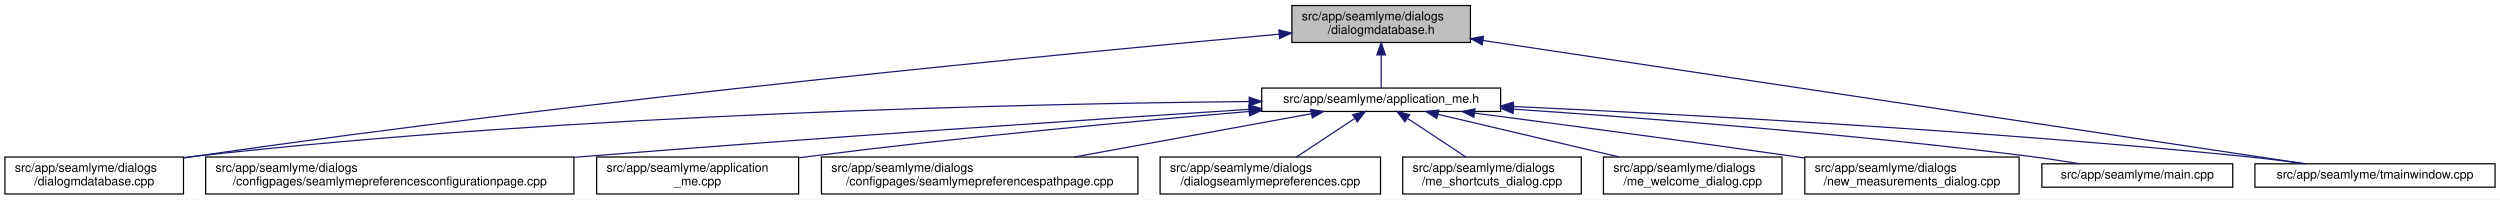
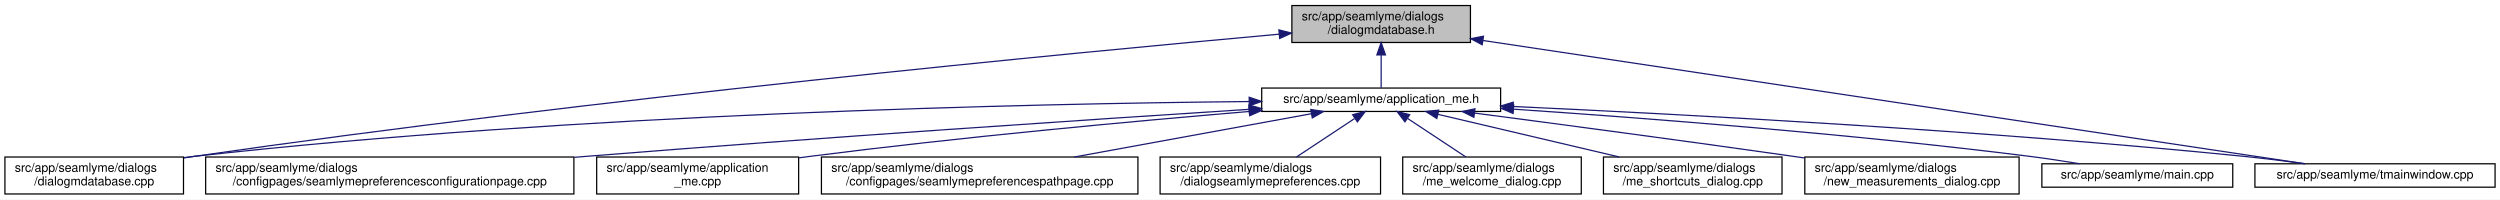
<svg xmlns="http://www.w3.org/2000/svg" xmlns:xlink="http://www.w3.org/1999/xlink" width="2030pt" height="162pt" viewBox="0.00 0.00 2030.00 162.00">
  <g id="graph0" class="graph" transform="scale(1 1) rotate(0) translate(4 158)">
    <polygon fill="white" stroke="transparent" points="-4,4 -4,-158 2026,-158 2026,4 -4,4" />
    <g id="node1" class="node">
      <g id="a_node1">
        <a xlink:title=" ">
          <polygon fill="#bfbfbf" stroke="black" points="1045,-123.5 1045,-153.5 1190,-153.5 1190,-123.5 1045,-123.5" />
          <text text-anchor="start" x="1053" y="-141.5" font-family="Helvetica,sans-Serif" font-size="10.00">src/app/seamlyme/dialogs</text>
          <text text-anchor="middle" x="1117.5" y="-130.5" font-family="Helvetica,sans-Serif" font-size="10.00">/dialogmdatabase.h</text>
        </a>
      </g>
    </g>
    <g id="node2" class="node">
      <g id="a_node2">
        <a xlink:href="../../d1/da2/application__me_8h.html" target="_top" xlink:title=" ">
          <polygon fill="white" stroke="black" points="1020.5,-67.5 1020.5,-86.5 1214.5,-86.5 1214.5,-67.5 1020.5,-67.5" />
          <text text-anchor="middle" x="1117.5" y="-74.5" font-family="Helvetica,sans-Serif" font-size="10.00">src/app/seamlyme/application_me.h</text>
        </a>
      </g>
    </g>
    <g id="edge1" class="edge">
      <path fill="none" stroke="midnightblue" d="M1117.5,-113.29C1117.5,-103.86 1117.5,-93.65 1117.5,-86.66" />
      <polygon fill="midnightblue" stroke="midnightblue" points="1114,-113.4 1117.5,-123.4 1121,-113.4 1114,-113.4" />
    </g>
    <g id="node6" class="node">
      <g id="a_node6">
        <a xlink:href="../../d1/d42/dialogmdatabase_8cpp.html" target="_top" xlink:title=" ">
          <polygon fill="white" stroke="black" points="0,-0.5 0,-30.5 145,-30.5 145,-0.5 0,-0.5" />
          <text text-anchor="start" x="8" y="-18.5" font-family="Helvetica,sans-Serif" font-size="10.00">src/app/seamlyme/dialogs</text>
          <text text-anchor="middle" x="72.5" y="-7.5" font-family="Helvetica,sans-Serif" font-size="10.00">/dialogmdatabase.cpp</text>
        </a>
      </g>
    </g>
    <g id="edge12" class="edge">
      <path fill="none" stroke="midnightblue" d="M1034.53,-130.23C867.37,-115.15 478.33,-77.96 153.5,-31 150.81,-30.61 148.08,-30.2 145.32,-29.77" />
      <polygon fill="midnightblue" stroke="midnightblue" points="1034.46,-133.73 1044.73,-131.14 1035.08,-126.76 1034.46,-133.73" />
    </g>
    <g id="node12" class="node">
      <g id="a_node12">
        <a xlink:href="../../dc/de1/tmainwindow_8cpp.html" target="_top" xlink:title=" ">
          <polygon fill="white" stroke="black" points="1827,-6 1827,-25 2022,-25 2022,-6 1827,-6" />
          <text text-anchor="middle" x="1924.5" y="-13" font-family="Helvetica,sans-Serif" font-size="10.00">src/app/seamlyme/tmainwindow.cpp</text>
        </a>
      </g>
    </g>
    <g id="edge13" class="edge">
      <path fill="none" stroke="midnightblue" d="M1200.22,-125.1C1364.33,-100.49 1727.29,-46.07 1867.59,-25.03" />
      <polygon fill="midnightblue" stroke="midnightblue" points="1199.55,-121.66 1190.18,-126.6 1200.59,-128.58 1199.55,-121.66" />
    </g>
    <g id="node3" class="node">
      <g id="a_node3">
        <a xlink:href="../../d9/d23/seamlymepreferencesconfigurationpage_8cpp.html" target="_top" xlink:title=" ">
          <polygon fill="white" stroke="black" points="163,-0.5 163,-30.5 462,-30.5 462,-0.5 163,-0.5" />
          <text text-anchor="start" x="171" y="-18.5" font-family="Helvetica,sans-Serif" font-size="10.00">src/app/seamlyme/dialogs</text>
          <text text-anchor="middle" x="312.5" y="-7.5" font-family="Helvetica,sans-Serif" font-size="10.00">/configpages/seamlymepreferencesconfigurationpage.cpp</text>
        </a>
      </g>
    </g>
    <g id="edge2" class="edge">
      <path fill="none" stroke="midnightblue" d="M1010.11,-69.22C881.88,-60.97 660.94,-46.23 471.5,-31 468.46,-30.76 465.39,-30.51 462.29,-30.25" />
      <polygon fill="midnightblue" stroke="midnightblue" points="1010.12,-72.73 1020.32,-69.88 1010.57,-65.75 1010.12,-72.73" />
    </g>
    <g id="node4" class="node">
      <g id="a_node4">
        <a xlink:href="../../d8/dd0/application__me_8cpp.html" target="_top" xlink:title=" ">
          <polygon fill="white" stroke="black" points="480.5,-0.5 480.5,-30.5 644.5,-30.5 644.5,-0.5 480.5,-0.5" />
          <text text-anchor="start" x="488.5" y="-18.5" font-family="Helvetica,sans-Serif" font-size="10.00">src/app/seamlyme/application</text>
          <text text-anchor="middle" x="562.5" y="-7.5" font-family="Helvetica,sans-Serif" font-size="10.00">_me.cpp</text>
        </a>
      </g>
    </g>
    <g id="edge3" class="edge">
      <path fill="none" stroke="midnightblue" d="M1010.33,-67.48C916.15,-59.55 775.49,-46.62 653.5,-31 650.64,-30.63 647.74,-30.25 644.81,-29.85" />
      <polygon fill="midnightblue" stroke="midnightblue" points="1010.18,-70.98 1020.44,-68.33 1010.77,-64.01 1010.18,-70.98" />
    </g>
    <g id="node5" class="node">
      <g id="a_node5">
        <a xlink:href="../../d8/dcc/seamlymepreferencespathpage_8cpp.html" target="_top" xlink:title=" ">
          <polygon fill="white" stroke="black" points="663,-0.5 663,-30.5 920,-30.5 920,-0.5 663,-0.5" />
          <text text-anchor="start" x="671" y="-18.5" font-family="Helvetica,sans-Serif" font-size="10.00">src/app/seamlyme/dialogs</text>
          <text text-anchor="middle" x="791.5" y="-7.5" font-family="Helvetica,sans-Serif" font-size="10.00">/configpages/seamlymepreferencespathpage.cpp</text>
        </a>
      </g>
    </g>
    <g id="edge4" class="edge">
      <path fill="none" stroke="midnightblue" d="M1060.84,-65.66C1007.55,-55.93 927.36,-41.3 868.33,-30.52" />
      <polygon fill="midnightblue" stroke="midnightblue" points="1060.33,-69.12 1070.79,-67.48 1061.58,-62.24 1060.33,-69.12" />
    </g>
    <g id="edge5" class="edge">
      <path fill="none" stroke="midnightblue" d="M1010.19,-75.55C831.8,-73.79 463.21,-65.8 153.5,-31 150.8,-30.7 148.06,-30.36 145.29,-29.99" />
      <polygon fill="midnightblue" stroke="midnightblue" points="1010.33,-79.05 1020.36,-75.65 1010.4,-72.05 1010.33,-79.05" />
    </g>
    <g id="node7" class="node">
      <g id="a_node7">
        <a xlink:href="../../dd/db1/dialogseamlymepreferences_8cpp.html" target="_top" xlink:title=" ">
          <polygon fill="white" stroke="black" points="938,-0.5 938,-30.5 1117,-30.5 1117,-0.5 938,-0.5" />
          <text text-anchor="start" x="946" y="-18.5" font-family="Helvetica,sans-Serif" font-size="10.00">src/app/seamlyme/dialogs</text>
          <text text-anchor="middle" x="1027.5" y="-7.5" font-family="Helvetica,sans-Serif" font-size="10.00">/dialogseamlymepreferences.cpp</text>
        </a>
      </g>
    </g>
    <g id="edge6" class="edge">
      <path fill="none" stroke="midnightblue" d="M1095.93,-61.74C1081.62,-52.28 1062.94,-39.93 1048.71,-30.52" />
      <polygon fill="midnightblue" stroke="midnightblue" points="1094.33,-64.88 1104.61,-67.48 1098.19,-59.04 1094.33,-64.88" />
    </g>
    <g id="node8" class="node">
      <g id="a_node8">
-         <a xlink:href="../../d6/d8e/me__shortcuts__dialog_8cpp.html" target="_top" xlink:title=" ">
+         <a xlink:href="../../dc/d74/me__welcome__dialog_8cpp.html" target="_top" xlink:title=" ">
          <polygon fill="white" stroke="black" points="1135,-0.5 1135,-30.5 1280,-30.5 1280,-0.5 1135,-0.5" />
          <text text-anchor="start" x="1143" y="-18.5" font-family="Helvetica,sans-Serif" font-size="10.00">src/app/seamlyme/dialogs</text>
-           <text text-anchor="middle" x="1207.5" y="-7.5" font-family="Helvetica,sans-Serif" font-size="10.00">/me_shortcuts_dialog.cpp</text>
+           <text text-anchor="middle" x="1207.5" y="-7.5" font-family="Helvetica,sans-Serif" font-size="10.00">/me_welcome_dialog.cpp</text>
        </a>
      </g>
    </g>
    <g id="edge7" class="edge">
      <path fill="none" stroke="midnightblue" d="M1139.07,-61.74C1153.38,-52.28 1172.06,-39.93 1186.29,-30.52" />
      <polygon fill="midnightblue" stroke="midnightblue" points="1136.81,-59.04 1130.39,-67.48 1140.67,-64.88 1136.81,-59.04" />
    </g>
    <g id="node9" class="node">
      <g id="a_node9">
-         <a xlink:href="../../dc/d74/me__welcome__dialog_8cpp.html" target="_top" xlink:title=" ">
+         <a xlink:href="../../d6/d8e/me__shortcuts__dialog_8cpp.html" target="_top" xlink:title=" ">
          <polygon fill="white" stroke="black" points="1298,-0.5 1298,-30.5 1443,-30.5 1443,-0.5 1298,-0.5" />
          <text text-anchor="start" x="1306" y="-18.5" font-family="Helvetica,sans-Serif" font-size="10.00">src/app/seamlyme/dialogs</text>
-           <text text-anchor="middle" x="1370.5" y="-7.5" font-family="Helvetica,sans-Serif" font-size="10.00">/me_welcome_dialog.cpp</text>
+           <text text-anchor="middle" x="1370.5" y="-7.5" font-family="Helvetica,sans-Serif" font-size="10.00">/me_shortcuts_dialog.cpp</text>
        </a>
      </g>
    </g>
    <g id="edge8" class="edge">
      <path fill="none" stroke="midnightblue" d="M1163.55,-65.17C1204.89,-55.45 1265.82,-41.12 1310.87,-30.52" />
      <polygon fill="midnightblue" stroke="midnightblue" points="1162.68,-61.78 1153.75,-67.48 1164.28,-68.59 1162.68,-61.78" />
    </g>
    <g id="node10" class="node">
      <g id="a_node10">
        <a xlink:href="../../d7/d31/new__measurements__dialog_8cpp.html" target="_top" xlink:title=" ">
          <polygon fill="white" stroke="black" points="1461.5,-0.5 1461.5,-30.5 1635.5,-30.5 1635.5,-0.5 1461.5,-0.5" />
          <text text-anchor="start" x="1469.5" y="-18.5" font-family="Helvetica,sans-Serif" font-size="10.00">src/app/seamlyme/dialogs</text>
          <text text-anchor="middle" x="1548.5" y="-7.5" font-family="Helvetica,sans-Serif" font-size="10.00">/new_measurements_dialog.cpp</text>
        </a>
      </g>
    </g>
    <g id="edge9" class="edge">
      <path fill="none" stroke="midnightblue" d="M1193.52,-66.15C1261.45,-57.26 1363.67,-43.67 1452.5,-31 1455.42,-30.58 1458.39,-30.16 1461.39,-29.72" />
      <polygon fill="midnightblue" stroke="midnightblue" points="1192.8,-62.71 1183.33,-67.48 1193.7,-69.65 1192.8,-62.71" />
    </g>
    <g id="node11" class="node">
      <g id="a_node11">
        <a xlink:href="../../db/de0/app_2seamlyme_2main_8cpp.html" target="_top" xlink:title=" ">
          <polygon fill="white" stroke="black" points="1654,-6 1654,-25 1809,-25 1809,-6 1654,-6" />
          <text text-anchor="middle" x="1731.5" y="-13" font-family="Helvetica,sans-Serif" font-size="10.00">src/app/seamlyme/main.cpp</text>
        </a>
      </g>
    </g>
    <g id="edge10" class="edge">
      <path fill="none" stroke="midnightblue" d="M1225.01,-69.35C1331.69,-62.15 1499.75,-49.21 1644.5,-31 1657.57,-29.36 1671.67,-27.18 1684.64,-25.02" />
      <polygon fill="midnightblue" stroke="midnightblue" points="1224.62,-65.87 1214.88,-70.03 1225.09,-72.85 1224.62,-65.87" />
    </g>
    <g id="edge11" class="edge">
      <path fill="none" stroke="midnightblue" d="M1224.77,-71.51C1362.47,-65.2 1608.67,-52.06 1818.5,-31 1834.58,-29.39 1851.97,-27.19 1867.93,-25" />
      <polygon fill="midnightblue" stroke="midnightblue" points="1224.46,-68.02 1214.63,-71.97 1224.78,-75.01 1224.46,-68.02" />
    </g>
  </g>
</svg>
